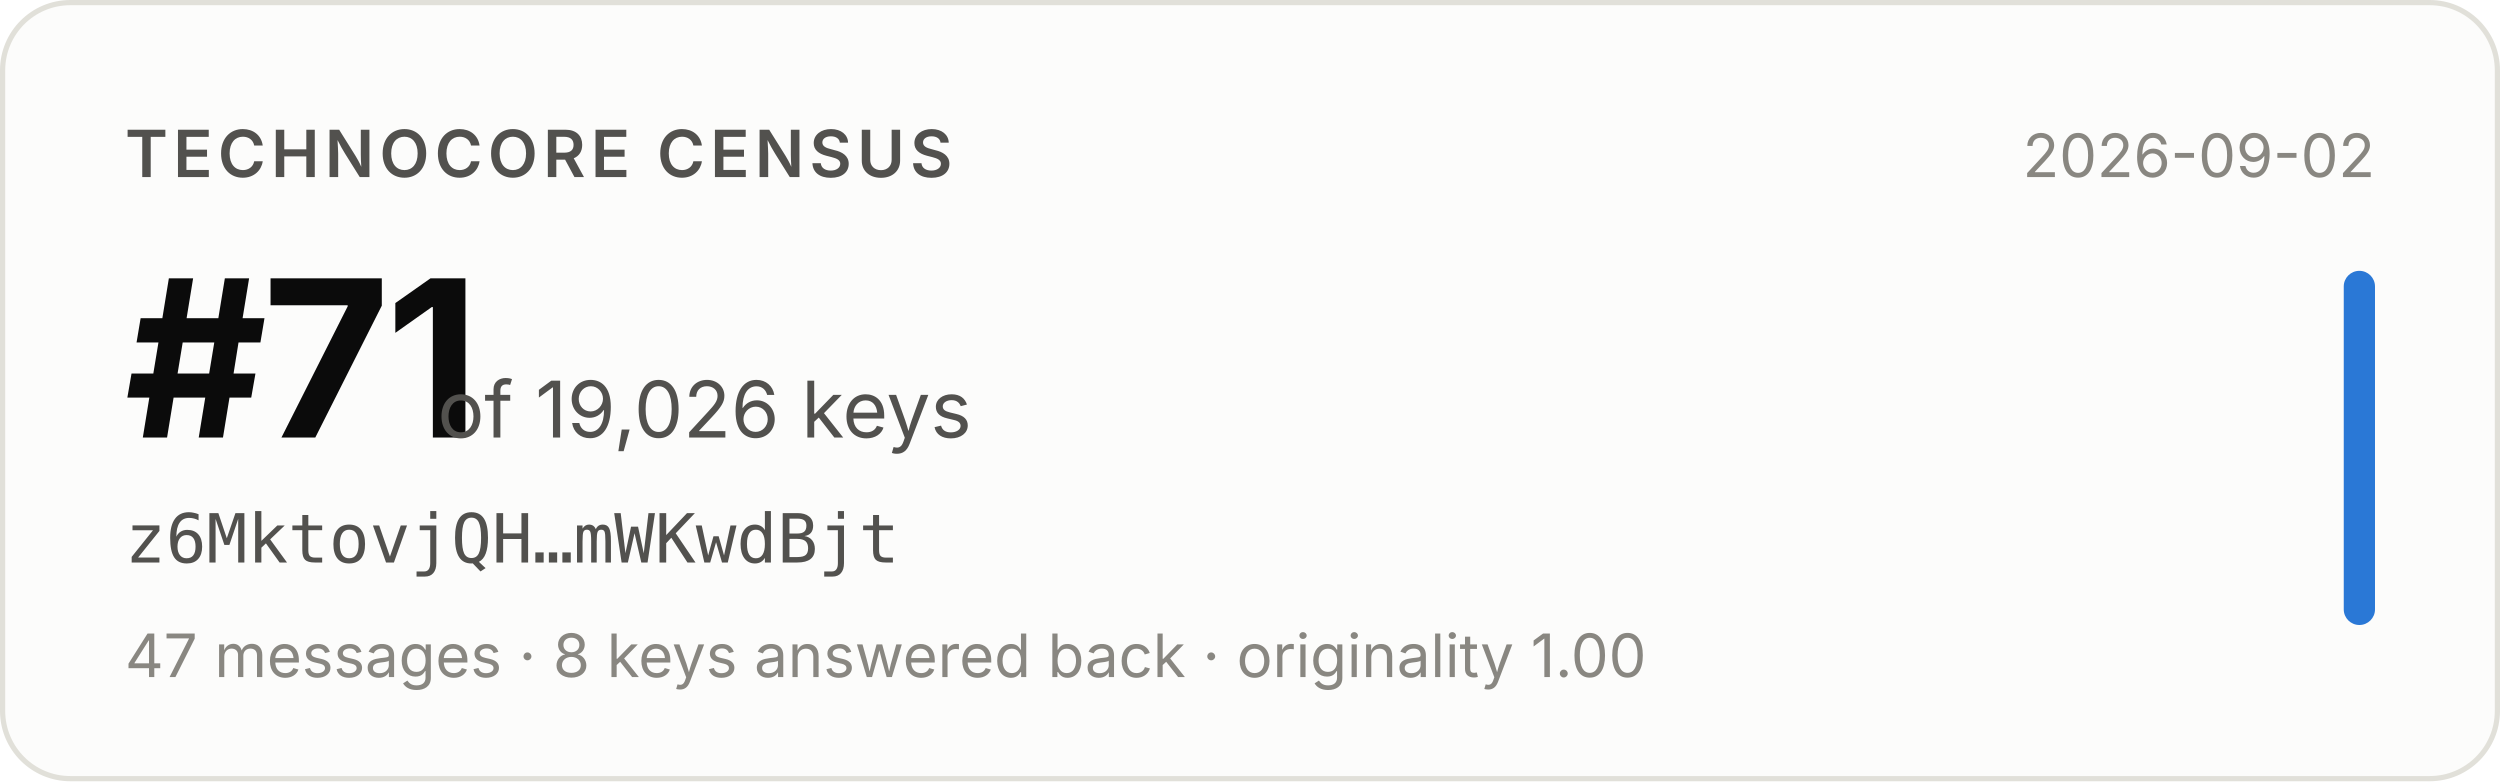
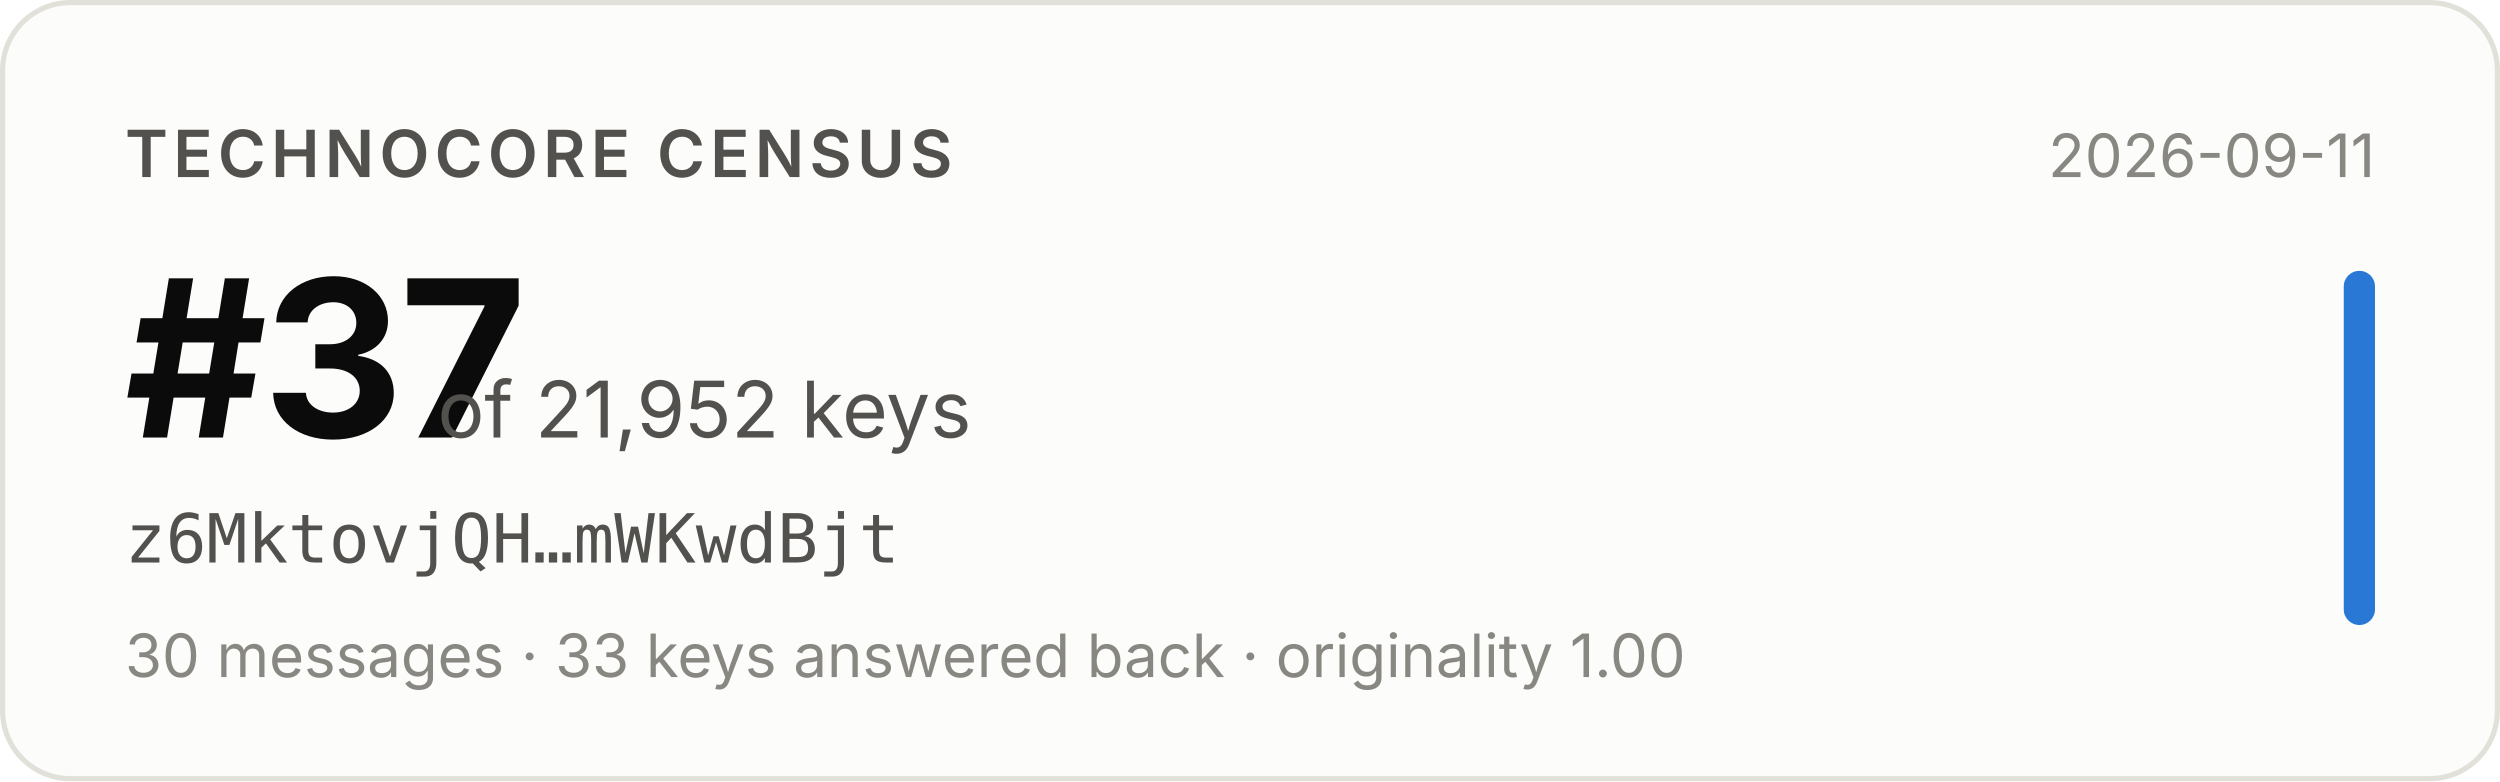
- <svg xmlns="http://www.w3.org/2000/svg" width="480" height="150" viewBox="0 0 480 150" role="img" aria-label="Technocore Census rank #71 of 19,026 keys for z6MktovjQH…mWKwdBjt, snapshot 2026-09-02">
+ <svg xmlns="http://www.w3.org/2000/svg" width="480" height="150" viewBox="0 0 480 150" role="img" aria-label="Technocore Census rank #37 of 21,952 keys for z6MktovjQH…mWKwdBjt, snapshot 2026-09-11">
  <rect x="0.5" y="0.5" width="479" height="149" rx="13" fill="#fcfcfb" stroke="#e1e0d9" />
  <g font-family="system-ui, -apple-system, 'Segoe UI', sans-serif">
    <text x="24" y="34" font-size="12.5" font-weight="600" fill="#52514e" letter-spacing="0.08em">TECHNOCORE CENSUS</text>
-     <text x="24" y="84" font-size="42" font-weight="650" fill="#0b0b0b" letter-spacing="-0.02em">#71</text>
-     <text x="84" y="84" font-size="15" fill="#52514e">of 19,026 keys</text>
+     <text x="24" y="84" font-size="42" font-weight="650" fill="#0b0b0b" letter-spacing="-0.02em">#37</text>
+     <text x="84" y="84" font-size="15" fill="#52514e">of 21,952 keys</text>
    <text x="24" y="108" font-size="13" fill="#52514e" font-family="ui-monospace, SFMono-Regular, Menlo, monospace">z6MktovjQH…mWKwdBjt</text>
-     <text x="24" y="130" font-size="11.5" fill="#898781">47 messages · 8 keys answered back · originality 1.00</text>
-     <text x="456" y="34" font-size="11.5" fill="#898781" text-anchor="end">2026-09-02</text>
+     <text x="24" y="130" font-size="11.5" fill="#898781">30 messages · 33 keys answered back · originality 1.00</text>
+     <text x="456" y="34" font-size="11.5" fill="#898781" text-anchor="end">2026-09-11</text>
    <rect x="450" y="52" width="6" height="68" rx="3" fill="#2a78d6" />
  </g>
</svg>
